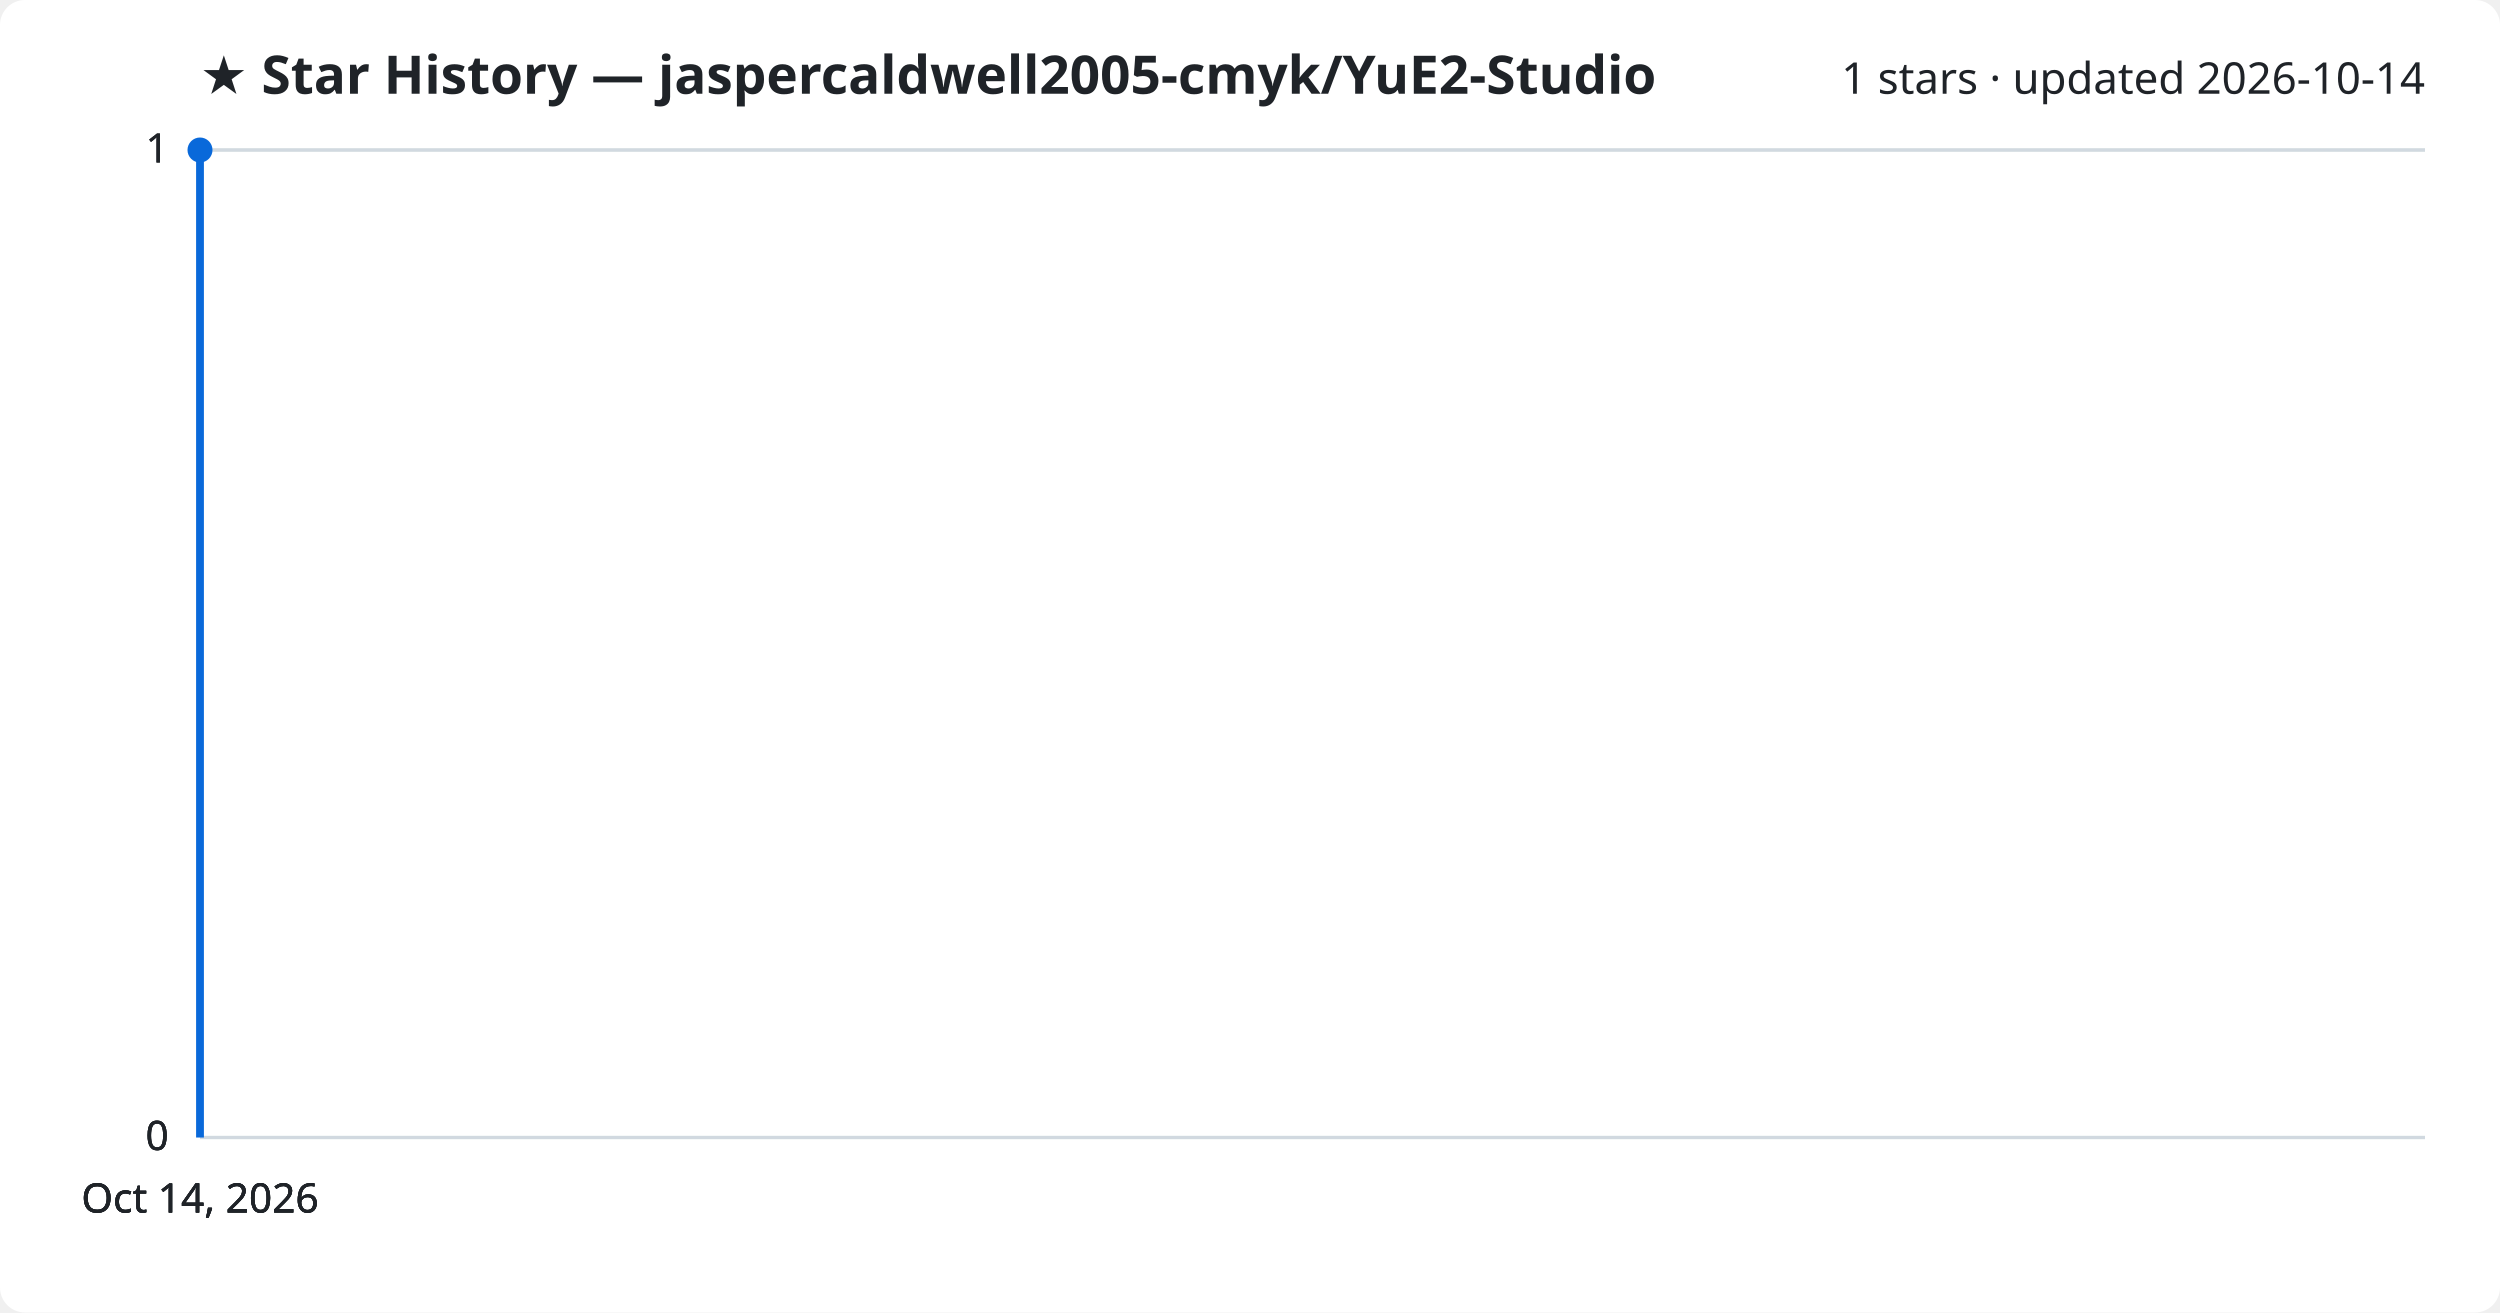
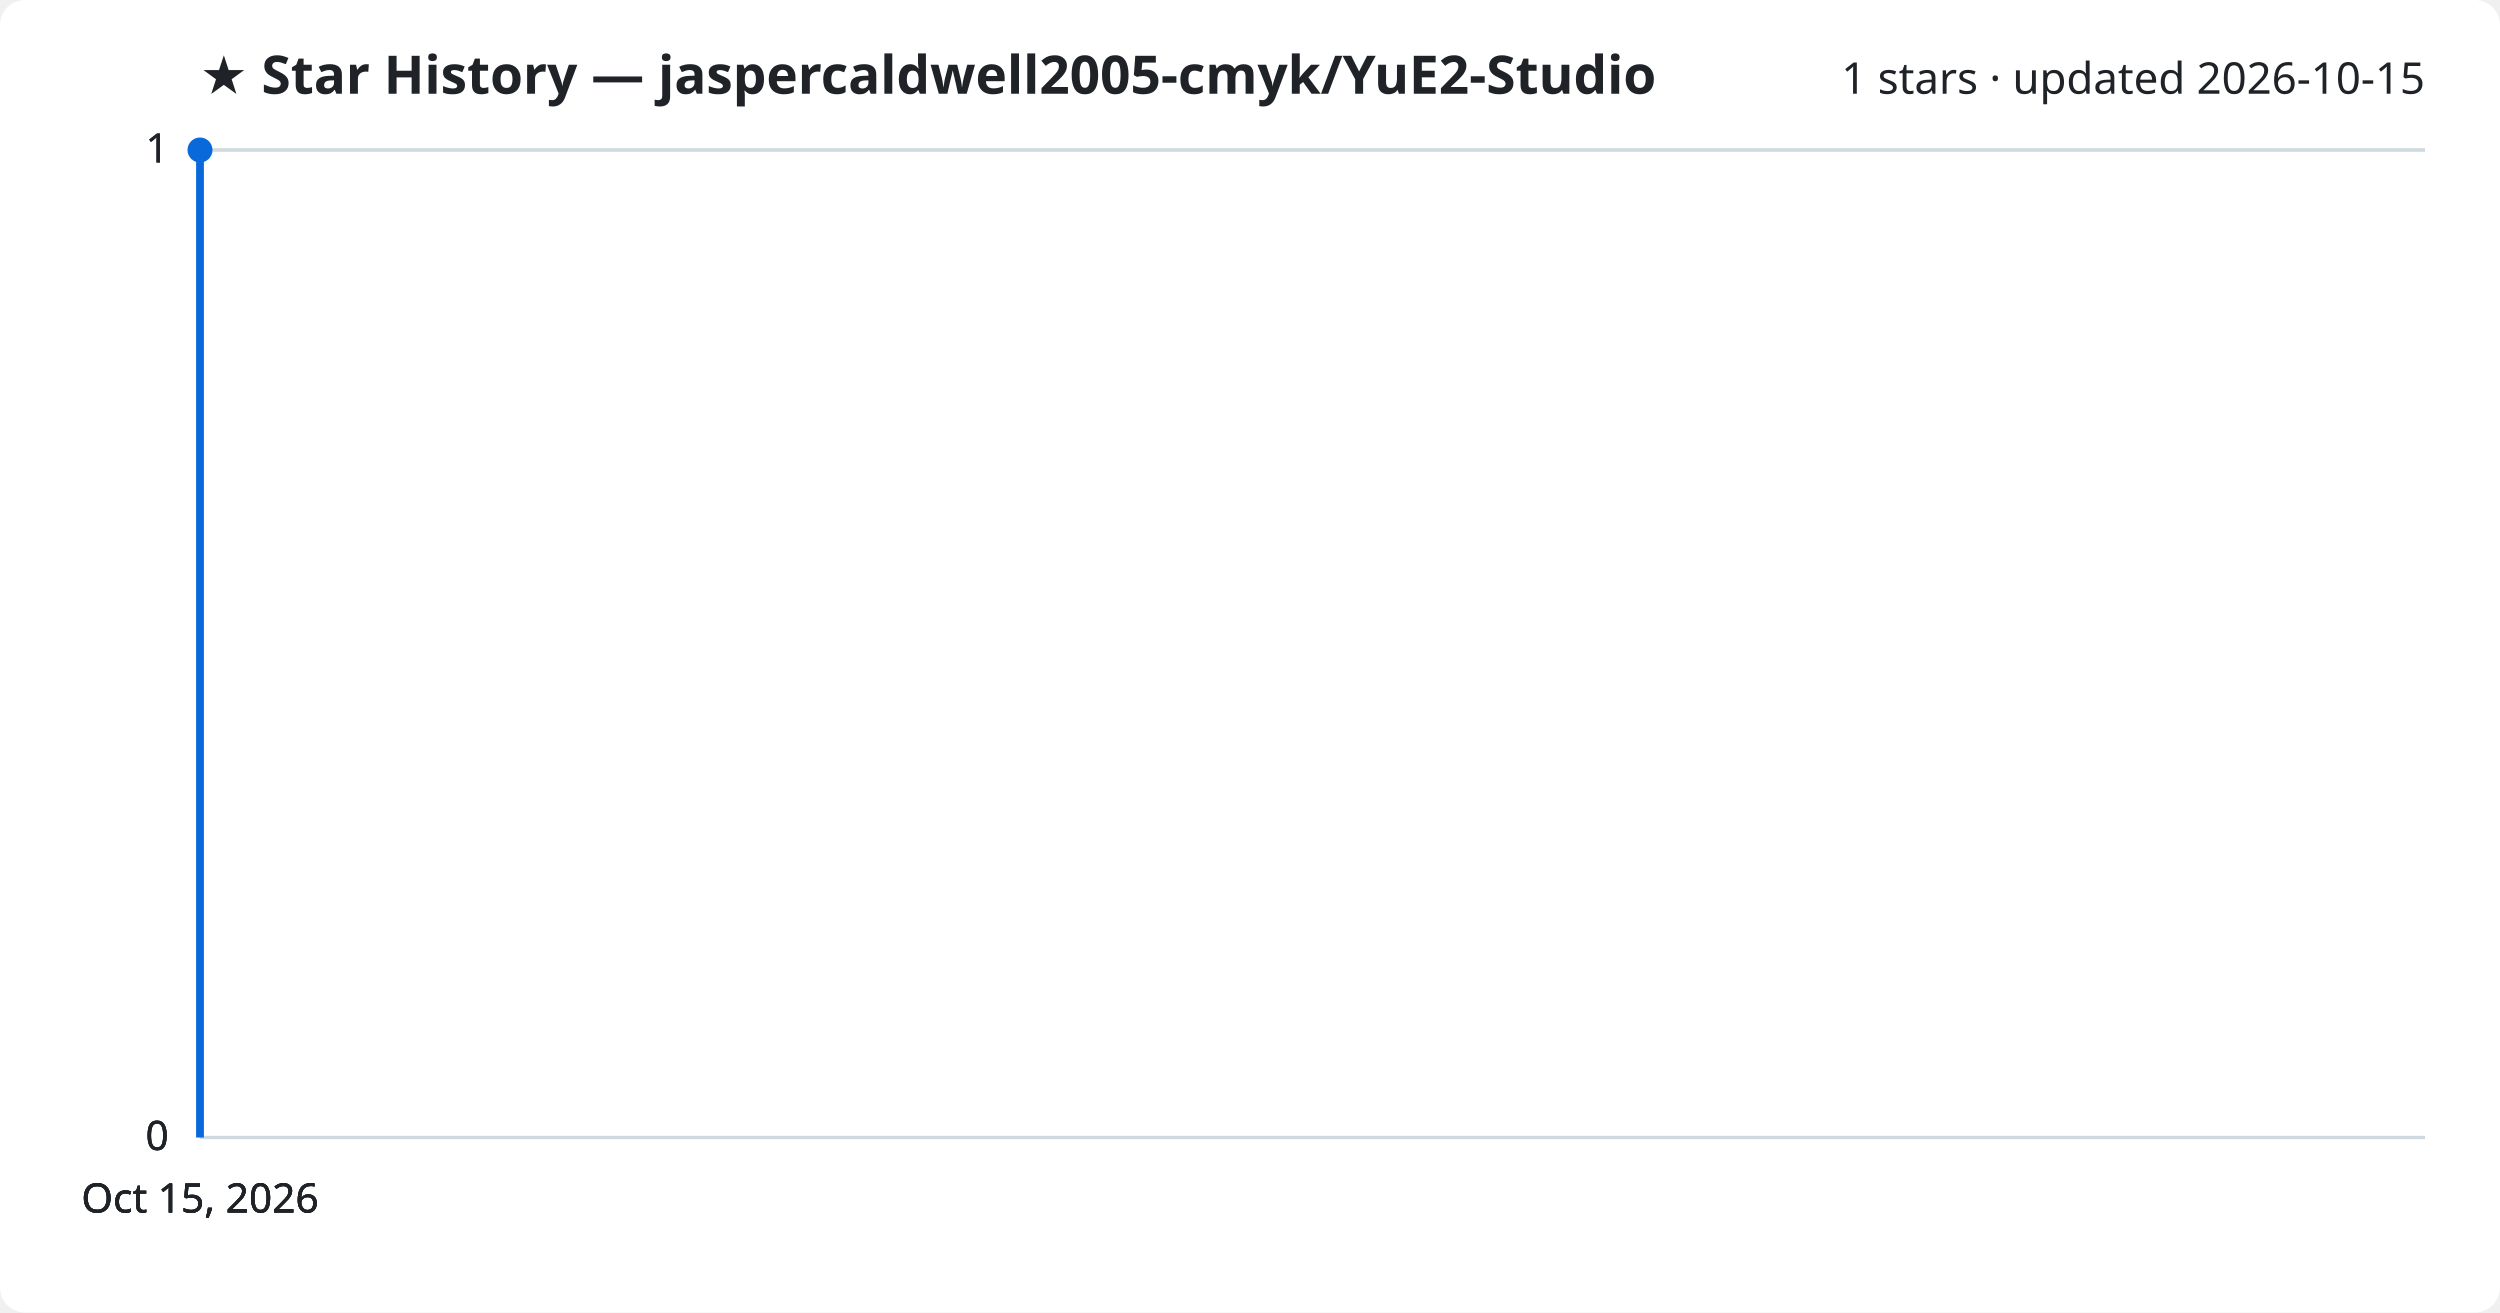
<svg xmlns="http://www.w3.org/2000/svg" viewBox="0 0 800 420" font-family="Segoe UI, sans-serif">
  <rect width="800" height="420" fill="#ffffff" rx="8" />
  <text x="64" y="30" fill="#1f2328" font-size="17" font-weight="700">★ Star History — jaspercaldwell2005-cmyk/YuE2-Studio</text>
-   <text x="776" y="30" fill="#1f2328" font-size="14" text-anchor="end">1 stars · updated 2026-10-14</text>
+   <text x="776" y="30" fill="#1f2328" font-size="14" text-anchor="end">1 stars · updated 2026-10-15</text>
  <line x1="64" y1="364.0" x2="776" y2="364.0" stroke="#d1d9e0" stroke-width="1" />
  <text x="54" y="368.0" fill="#1f2328" font-size="13" text-anchor="end">0</text>
  <line x1="64" y1="364.0" x2="776" y2="364.0" stroke="#d1d9e0" stroke-width="1" />
  <text x="54" y="368.0" fill="#1f2328" font-size="13" text-anchor="end">0</text>
  <line x1="64" y1="364.0" x2="776" y2="364.0" stroke="#d1d9e0" stroke-width="1" />
  <text x="54" y="368.0" fill="#1f2328" font-size="13" text-anchor="end">0</text>
  <line x1="64" y1="48.0" x2="776" y2="48.0" stroke="#d1d9e0" stroke-width="1" />
  <text x="54" y="52.0" fill="#1f2328" font-size="13" text-anchor="end">1</text>
  <line x1="64" y1="48.0" x2="776" y2="48.0" stroke="#d1d9e0" stroke-width="1" />
  <text x="54" y="52.0" fill="#1f2328" font-size="13" text-anchor="end">1</text>
  <path d="M64.0,364.0 L64.0,48.0 L64.0,48.0" fill="none" stroke="#0969da" stroke-width="2.5" stroke-linejoin="round" />
  <circle cx="64.0" cy="48.0" r="4" fill="#0969da" />
-   <text x="64.0" y="388" fill="#1f2328" font-size="13" text-anchor="middle">Oct 14, 2026</text>
-   <text x="64.0" y="388" fill="#1f2328" font-size="13" text-anchor="middle">Oct 14, 2026</text>
-   <text x="64.0" y="388" fill="#1f2328" font-size="13" text-anchor="middle">Oct 14, 2026</text>
-   <text x="64.0" y="388" fill="#1f2328" font-size="13" text-anchor="middle">Oct 14, 2026</text>
+   <text x="64.0" y="388" fill="#1f2328" font-size="13" text-anchor="middle">Oct 15, 2026</text>
+   <text x="64.0" y="388" fill="#1f2328" font-size="13" text-anchor="middle">Oct 15, 2026</text>
+   <text x="64.0" y="388" fill="#1f2328" font-size="13" text-anchor="middle">Oct 15, 2026</text>
+   <text x="64.0" y="388" fill="#1f2328" font-size="13" text-anchor="middle">Oct 15, 2026</text>
</svg>
